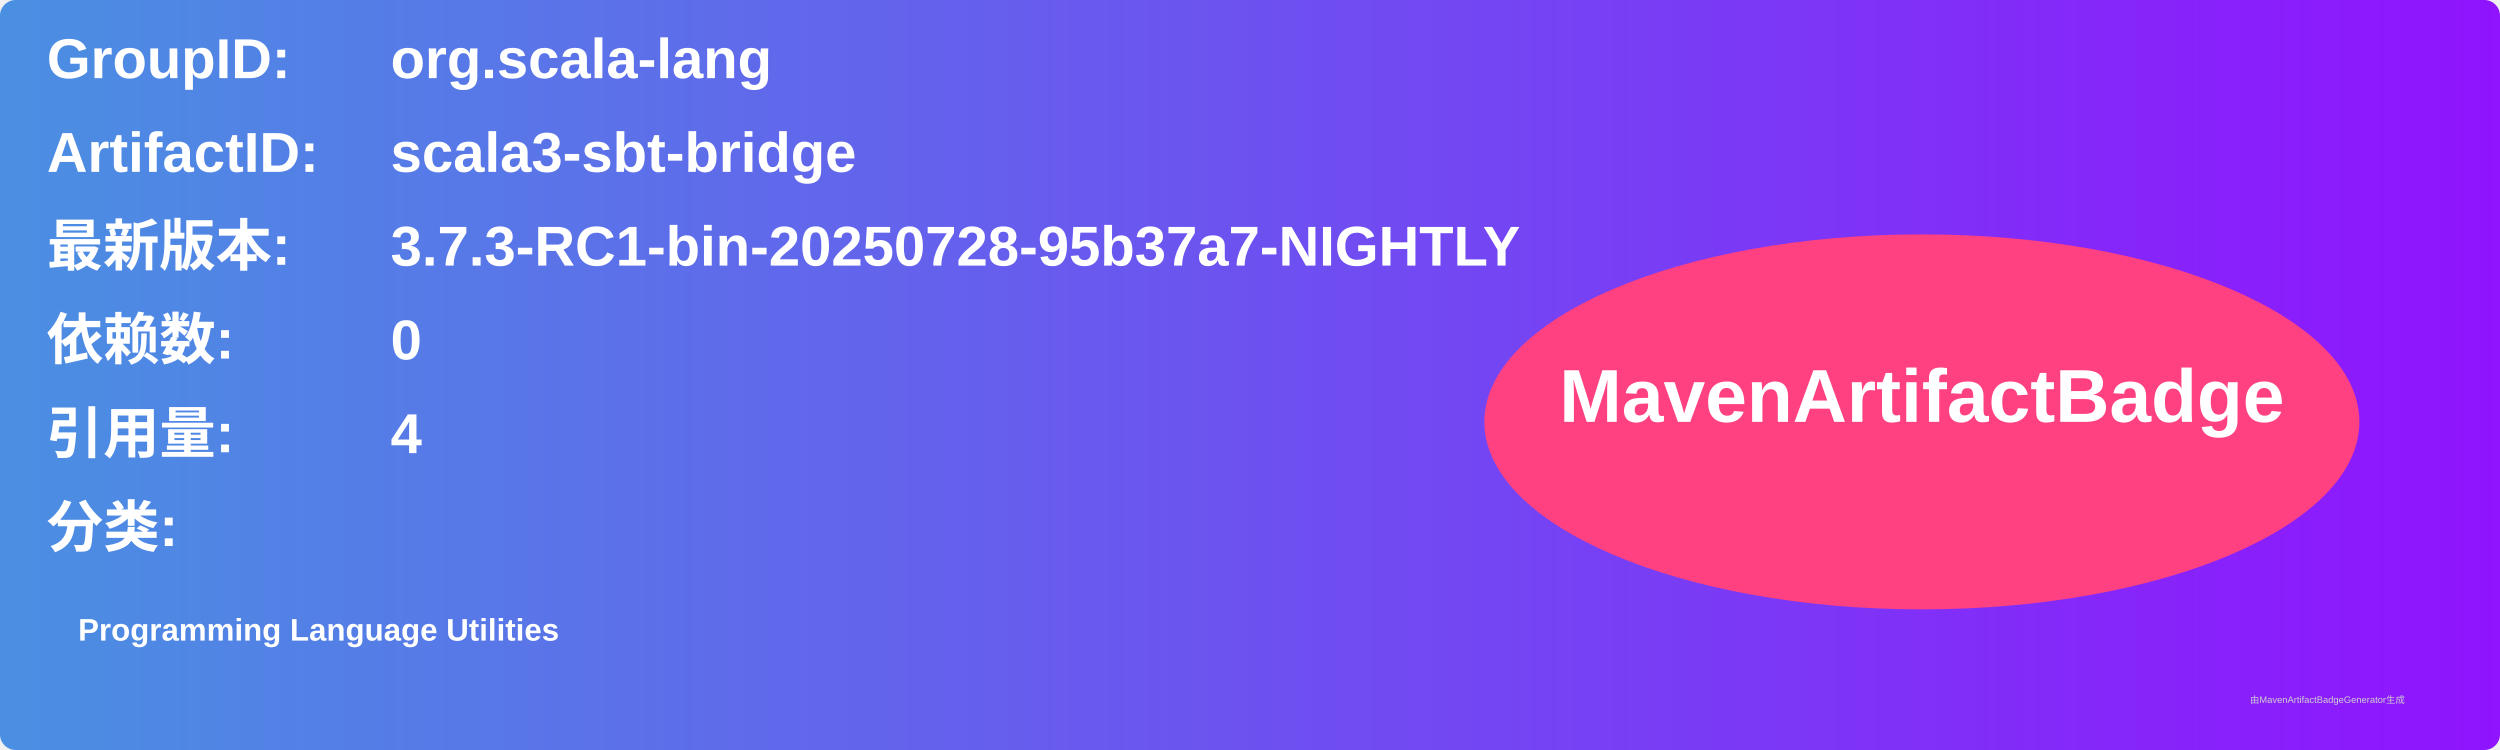
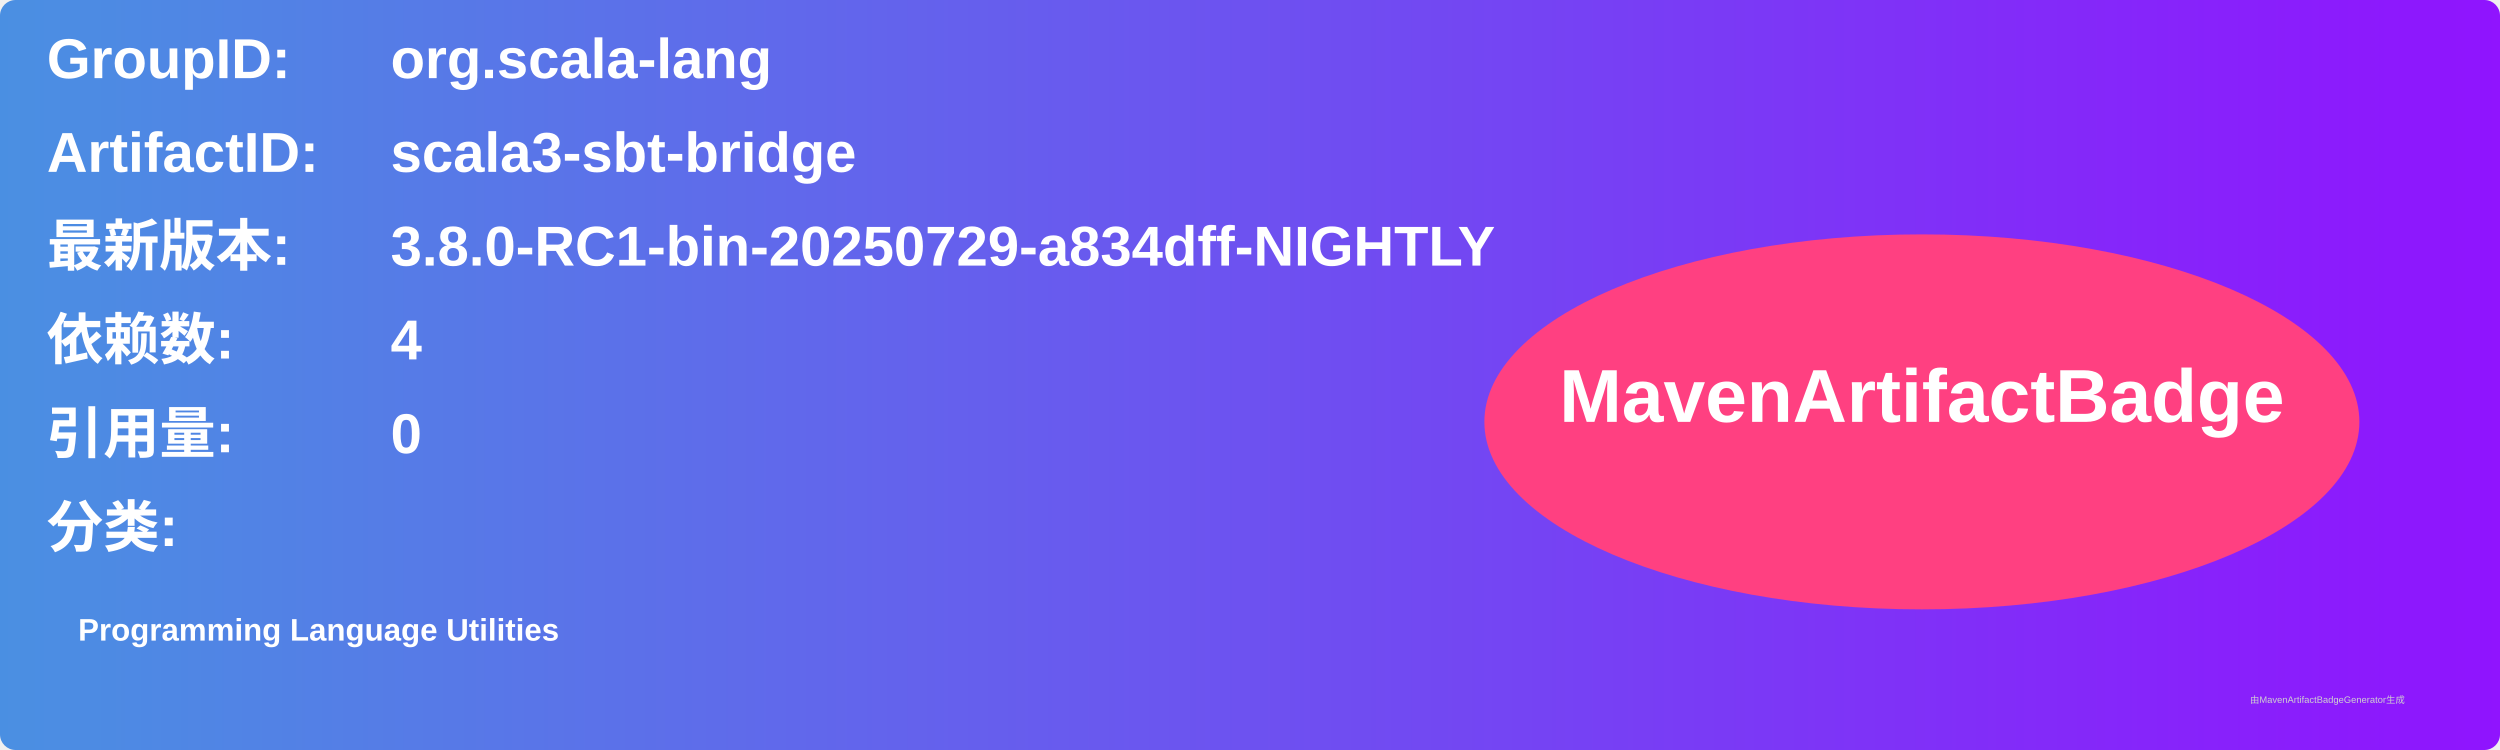
<svg xmlns="http://www.w3.org/2000/svg" width="800" height="240" viewBox="0 0 800 240">
  <linearGradient id="grad" x1="0%" y1="0%" x2="100%" y2="0%">
    <stop offset="0%" stop-color="#4a90e2" />
    <stop offset="100%" stop-color="#9013fe" />
  </linearGradient>
  <rect width="100%" height="100%" rx="5" ry="5" fill="url(#grad)" />
  <g transform="translate(15, 15)">
    <text x="0" y="10" font-family="Arial" font-size="18" fill="white" font-weight="bold" width="260">GroupID:</text>
    <text x="110" y="10" font-family="Arial" font-size="18" fill="white" font-weight="bold" width="460">org.scala-lang</text>
    <text x="0" y="40" font-family="Arial" font-size="18" fill="white" font-weight="bold" width="260">ArtifactID:</text>
    <text x="110" y="40" font-family="Arial" font-size="18" fill="white" font-weight="bold" width="460">scala3-sbt-bridge</text>
    <text x="0" y="70" font-family="Arial" font-size="18" fill="white" font-weight="bold">最新版本:</text>
    <text x="110" y="70" font-family="Arial" font-size="18" fill="white" font-weight="bold">
-       <tspan font-weight="bold">3.7.3-RC1-bin-20250728-95b37a7-NIGHTLY</tspan>
+       <tspan font-weight="bold">3.8.0-RC1-bin-20250729-a834dff-NIGHTLY</tspan>
    </text>
    <text x="0" y="100" font-family="Arial" font-size="18" fill="white" font-weight="bold">依赖数: </text>
    <text x="110" y="100" font-family="Arial" font-size="18" fill="white">
-       <tspan font-weight="bold">0</tspan>
+       <tspan font-weight="bold">4</tspan>
    </text>
    <text x="0" y="130" font-family="Arial" font-size="18" fill="white" font-weight="bold">引用量: </text>
    <text x="110" y="130" font-family="Arial" font-size="18" fill="white">
-       <tspan font-weight="bold">4</tspan>
+       <tspan font-weight="bold">0</tspan>
    </text>
    <text x="0" y="160" font-family="Arial" font-size="18" fill="white" font-weight="bold">分类:</text>
    <text x="10" y="190" font-family="Arial" font-size="10" fill="white">
      <tspan font-weight="bold">Programming Language Utilities</tspan>
    </text>
    <ellipse cx="600" cy="120" rx="140" ry="60" fill="#ff4081" />
    <text x="600" y="120" text-anchor="middle" font-family="Arial" font-size="24" fill="white" font-weight="bold">MavenArtifactBadge</text>
  </g>
  <text x="720" y="225" font-family="Arial" font-size="3" fill="#d0d0d0">由MavenArtifactBadgeGenerator生成</text>
</svg>
